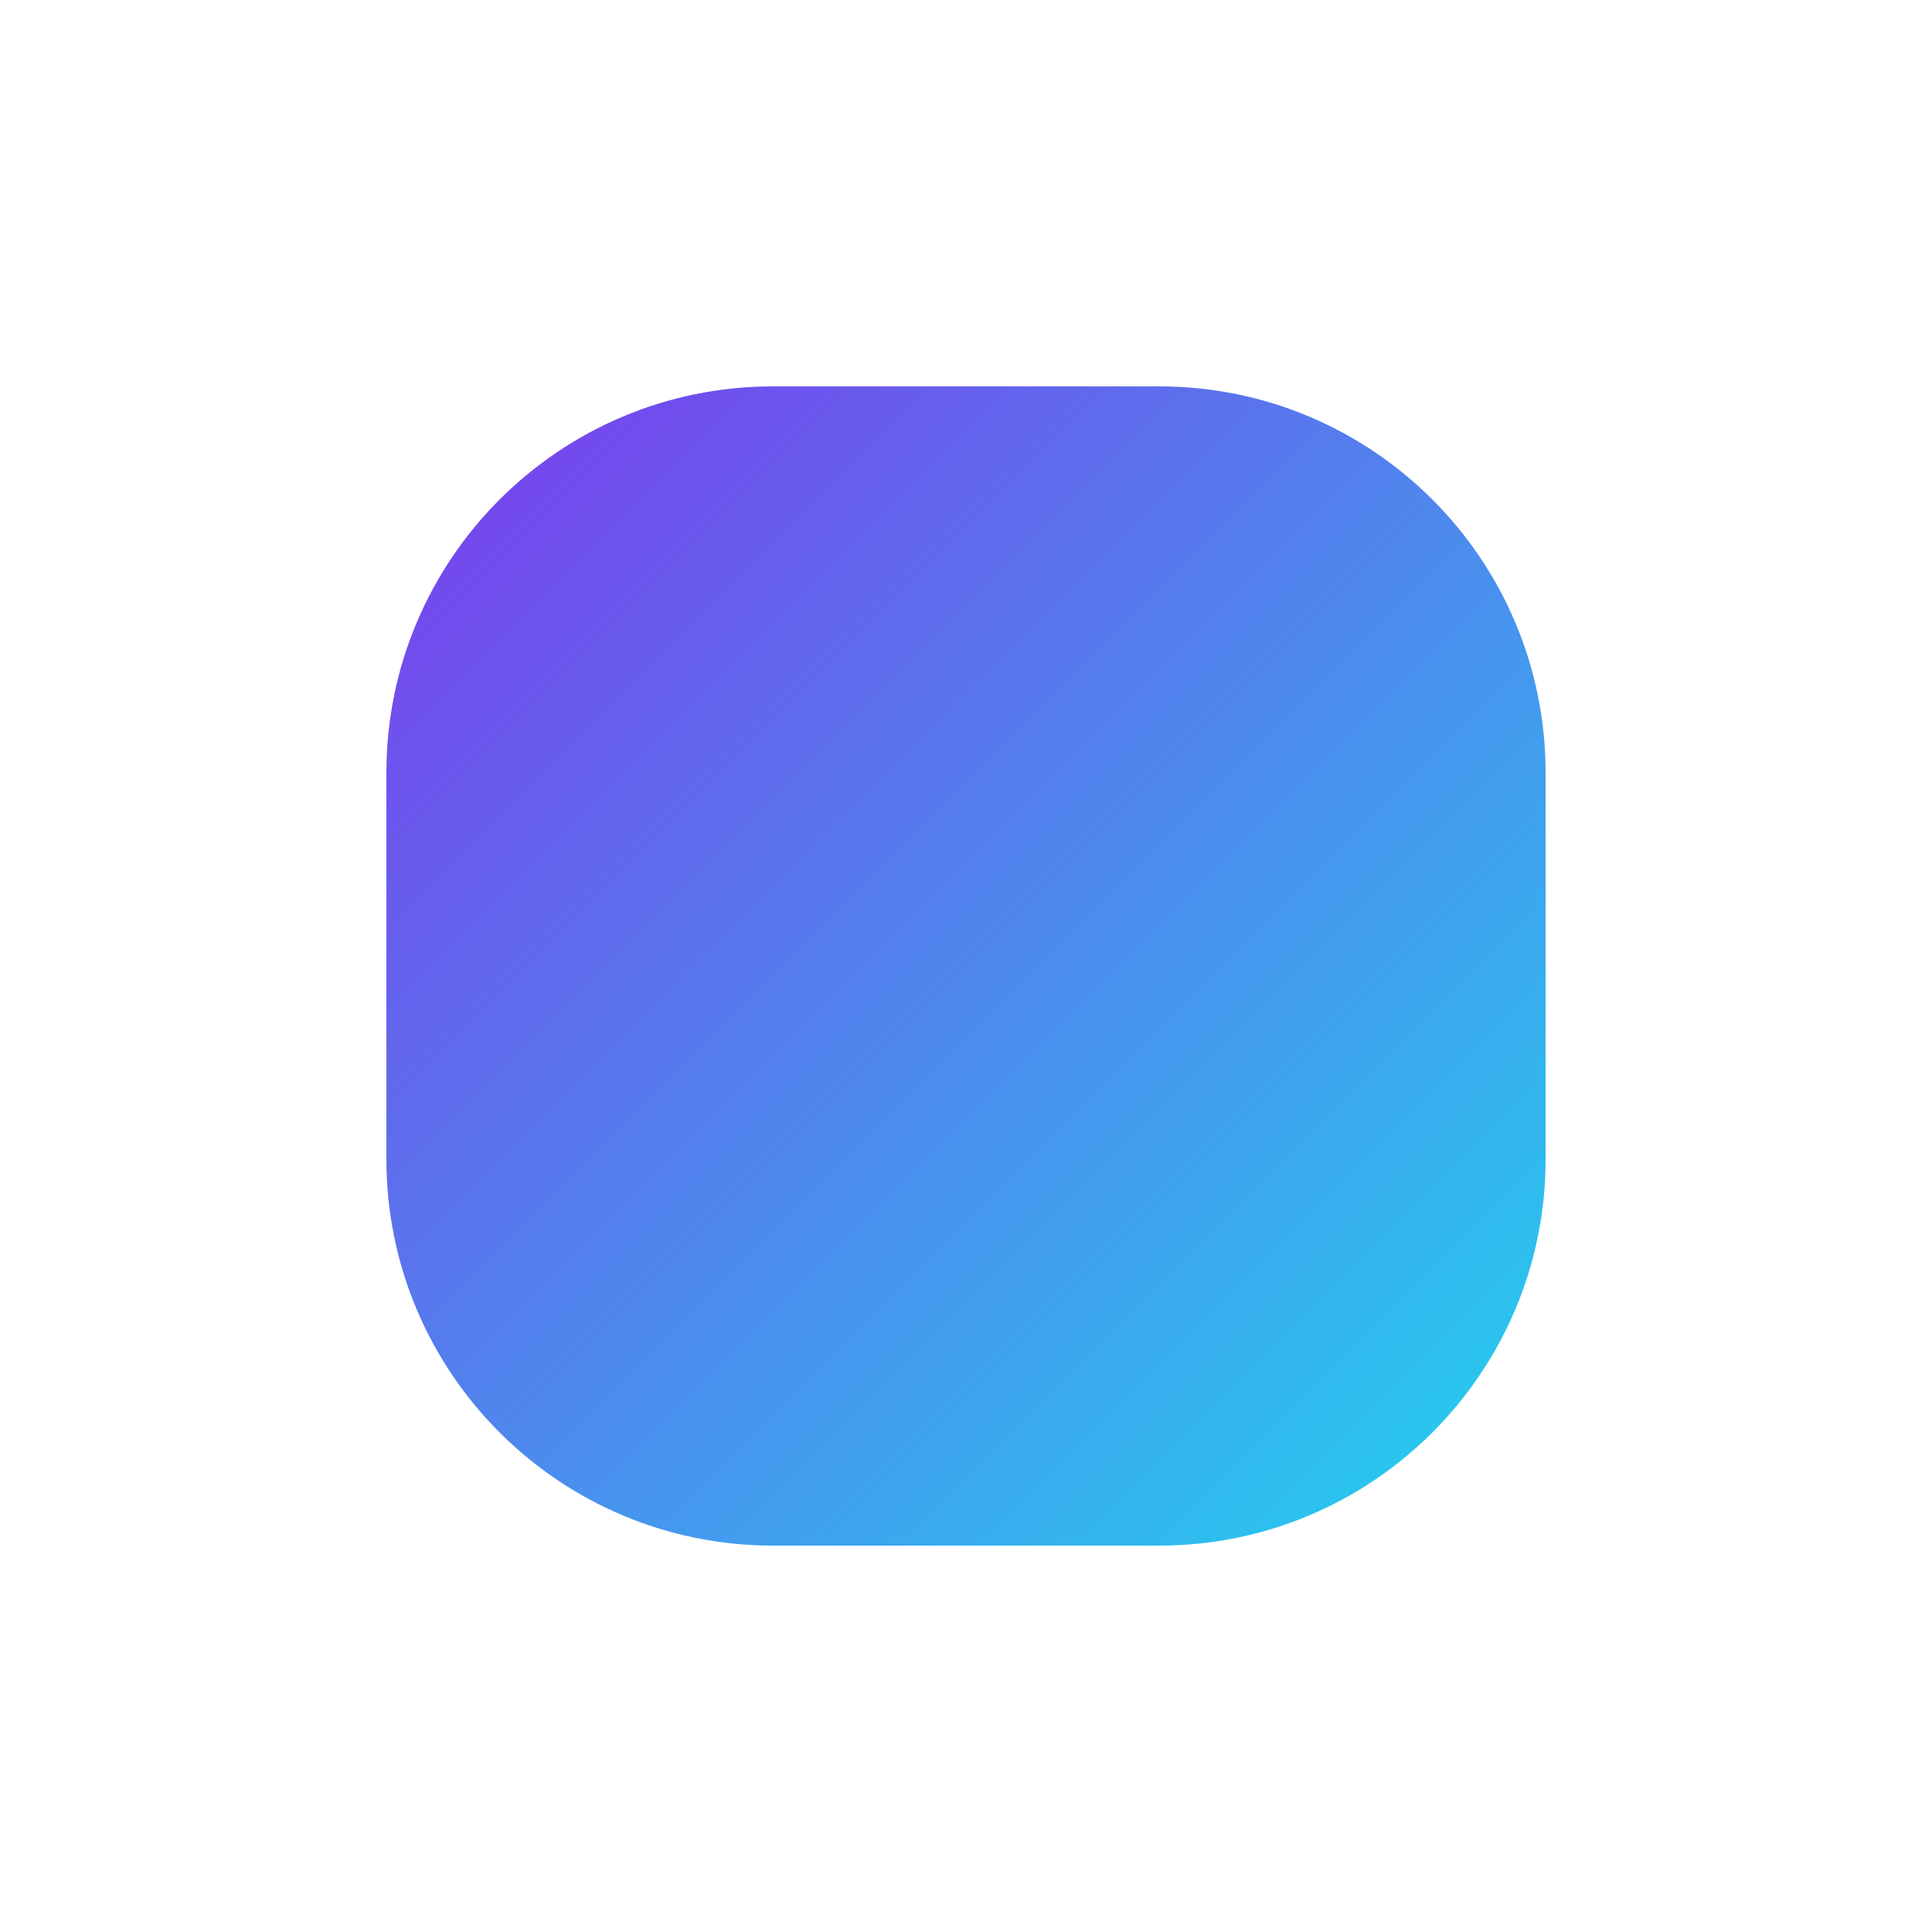
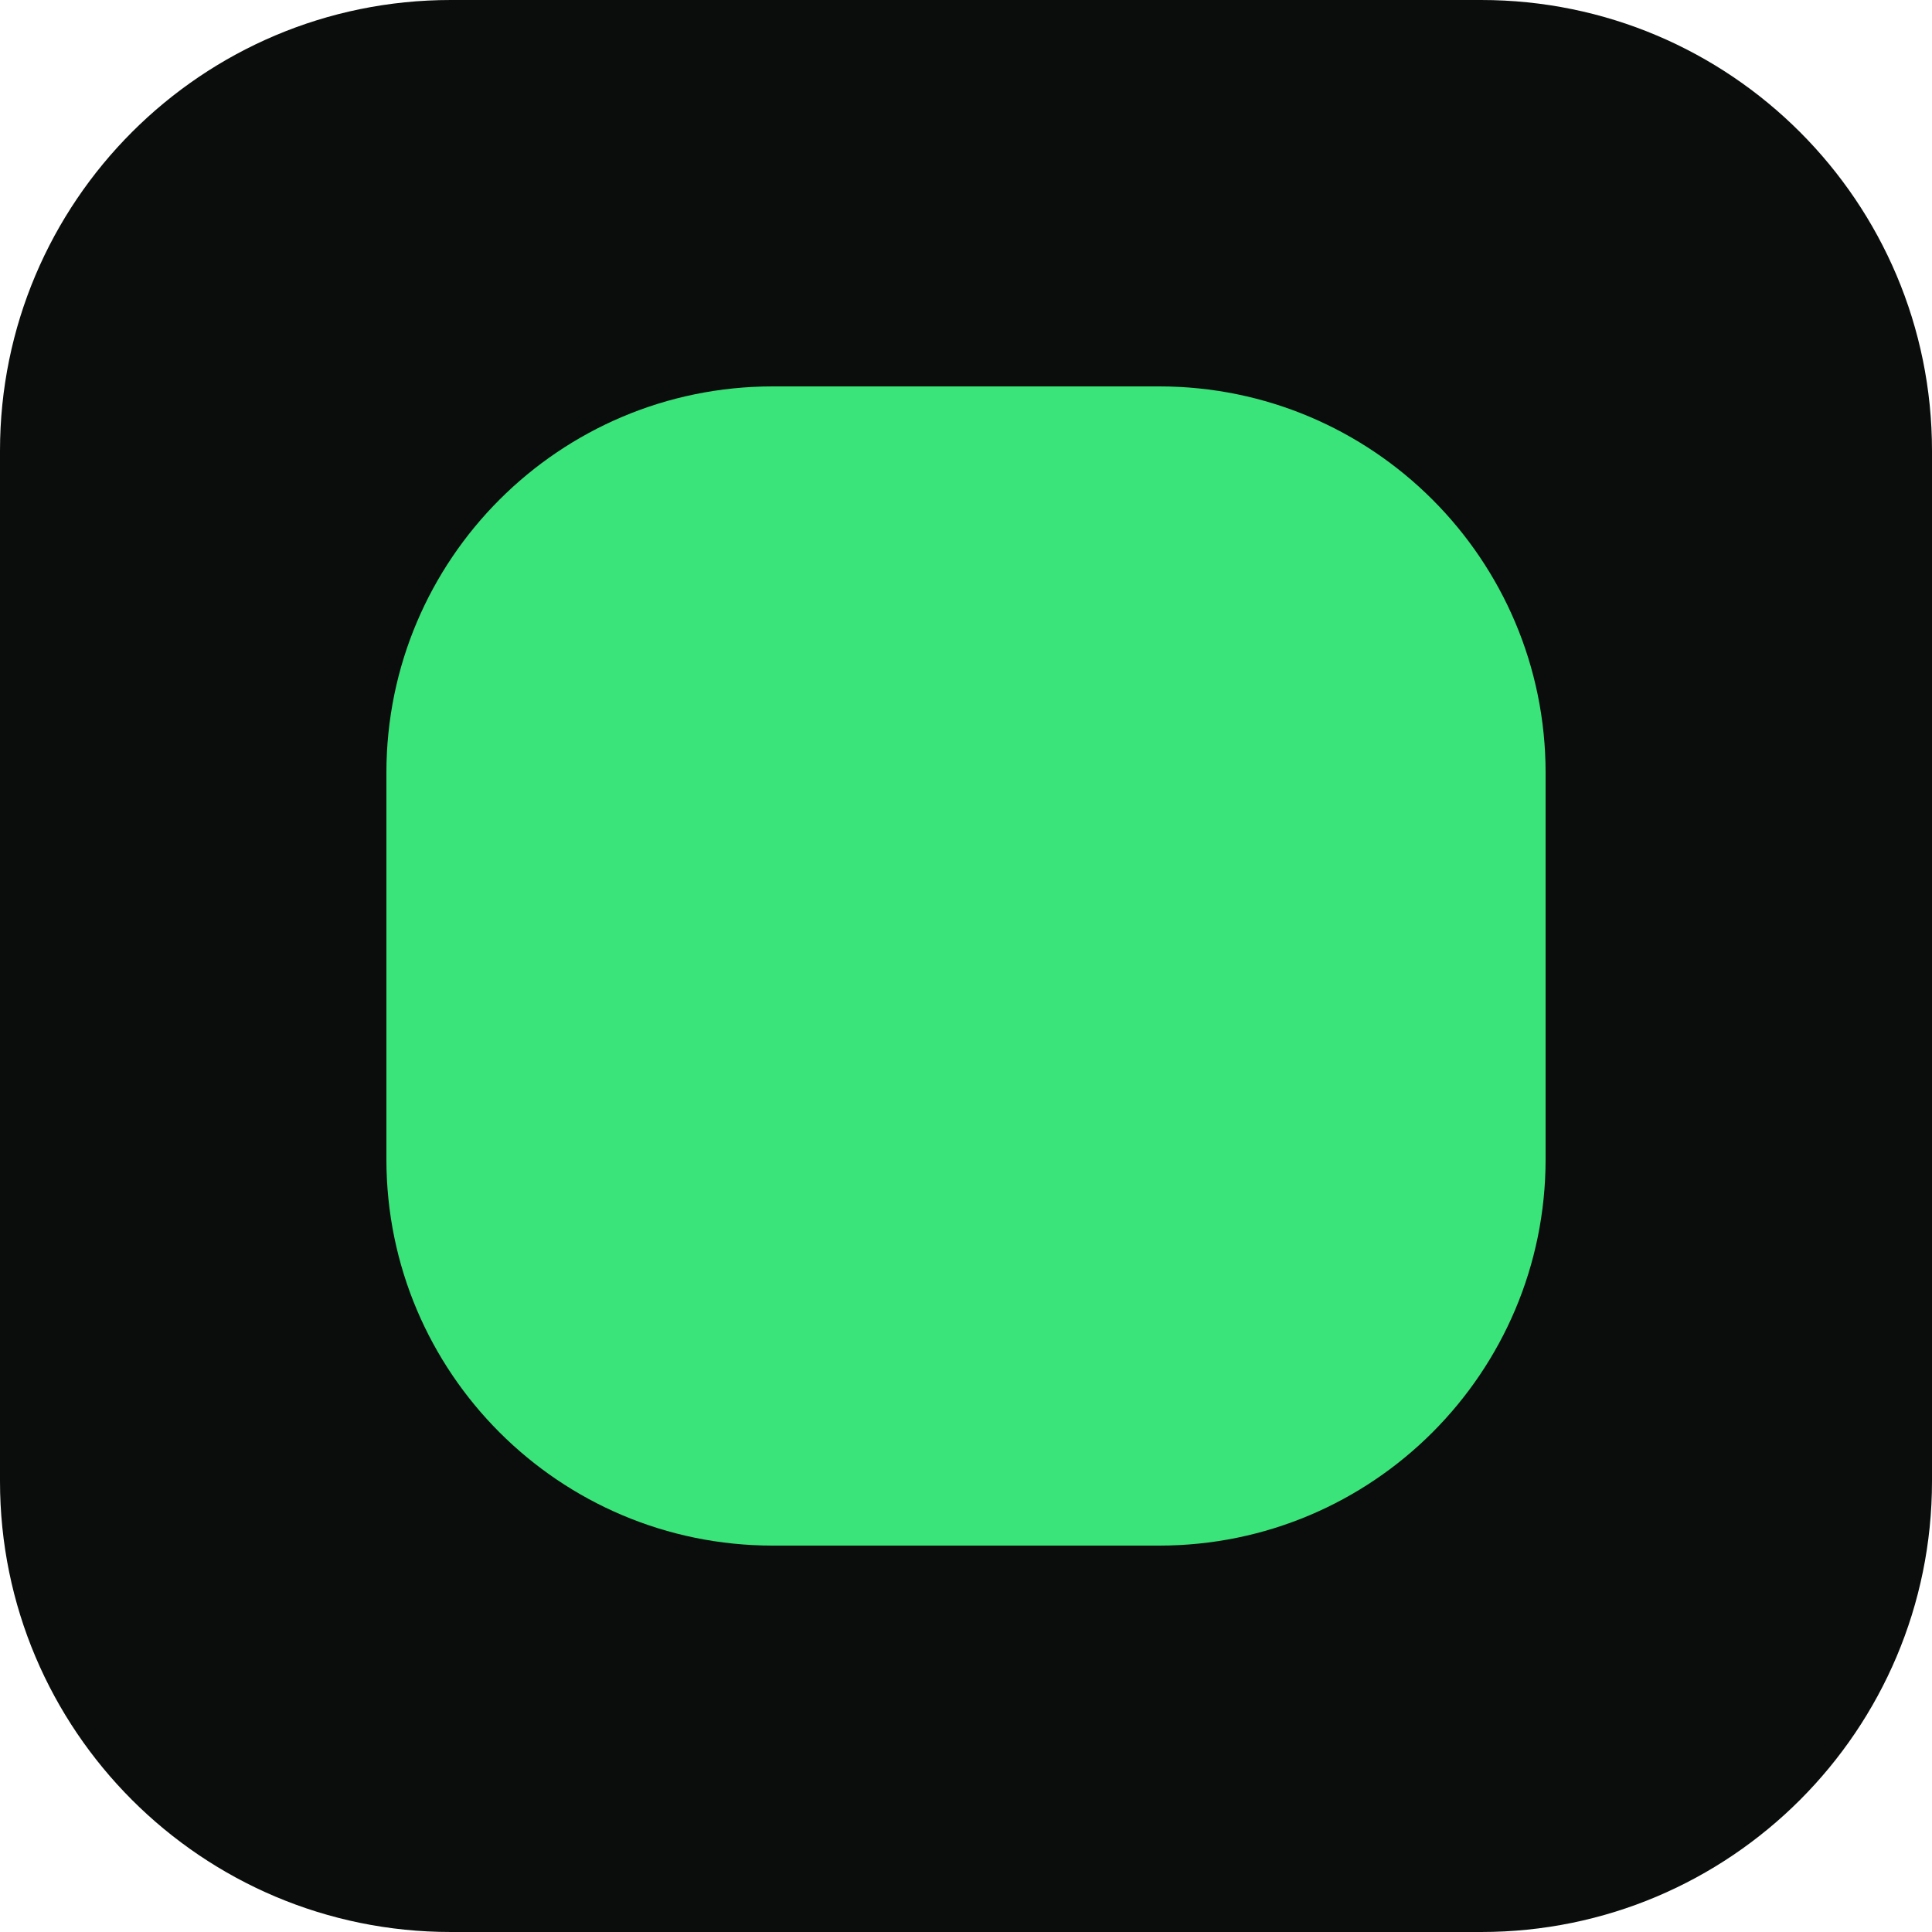
<svg xmlns="http://www.w3.org/2000/svg" viewBox="0 0 60 60">
-   <defs>
-     <linearGradient id="h" x1="0" y1="0" x2="1" y2="1">
-       <stop offset="0" stop-color="#7C3AED" />
-       <stop offset="1" stop-color="#22D3EE" />
-     </linearGradient>
-   </defs>
-   <rect x="12" y="12" width="36" height="36" rx="12" fill="url(#h)" />
+   <rect width="60" height="60" rx="14" fill="#0A0D0B" />
+   <rect x="12" y="12" width="36" height="36" rx="12" fill="#3BE47B" />
</svg>
